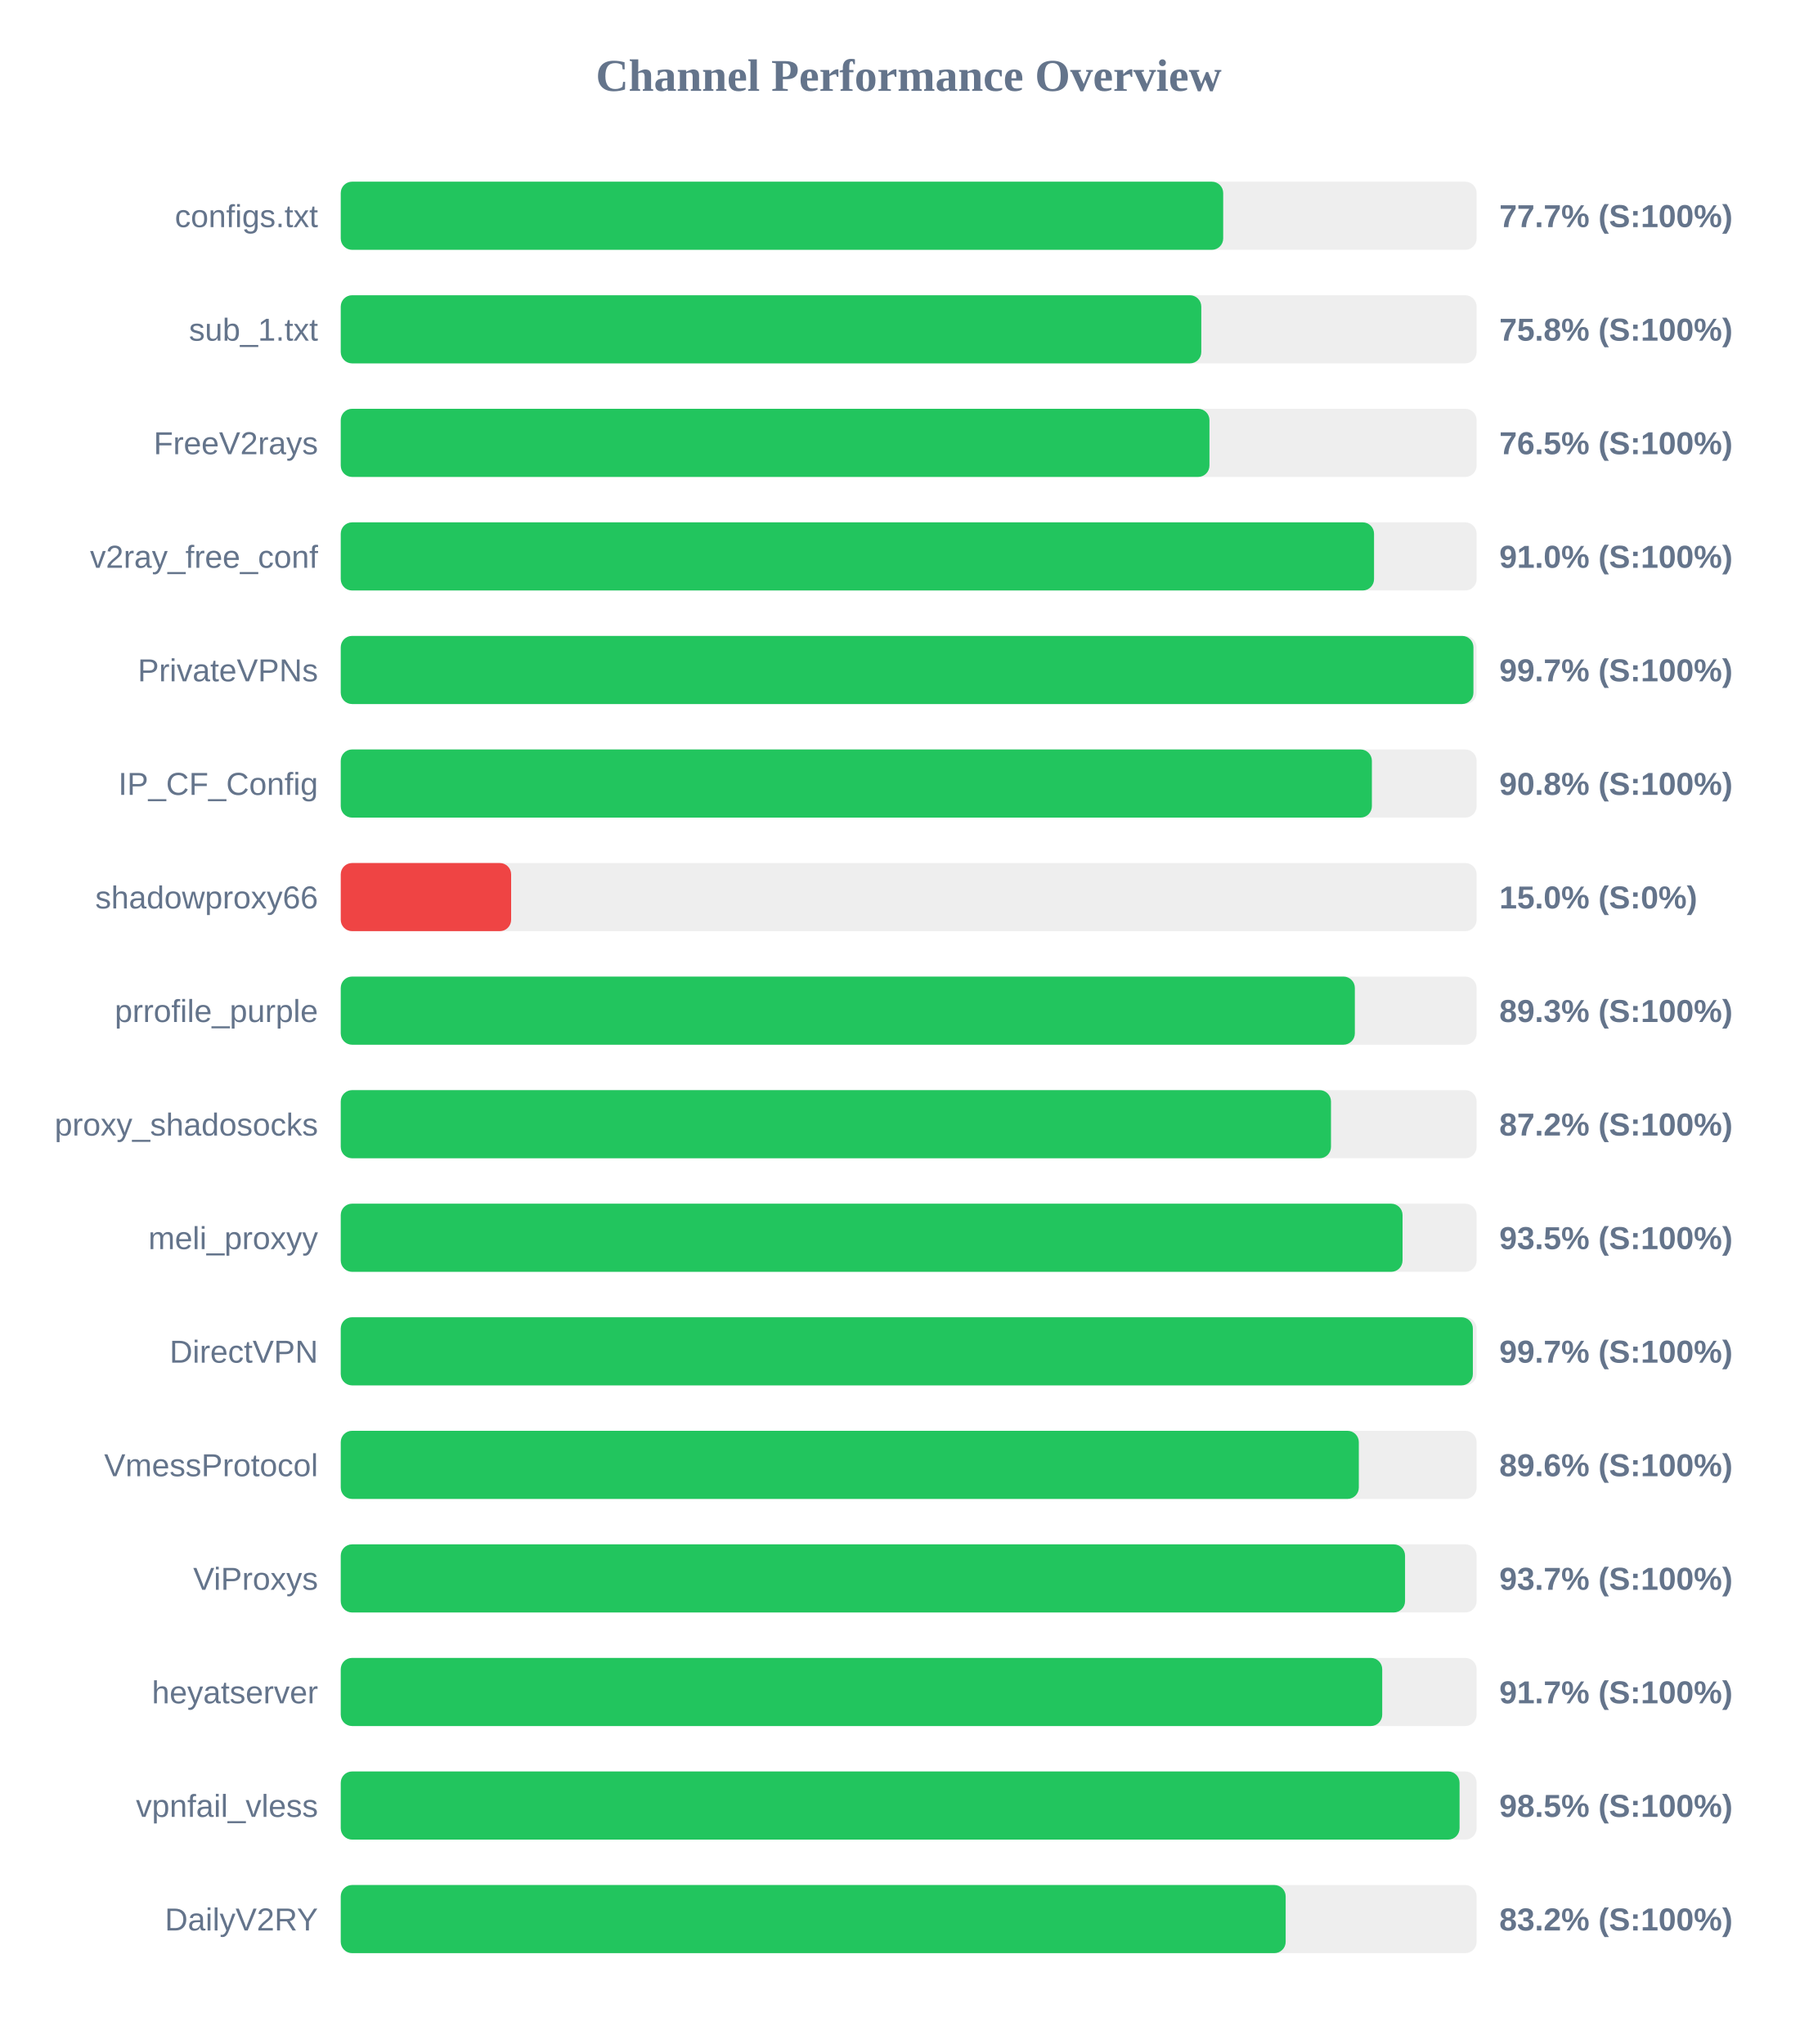
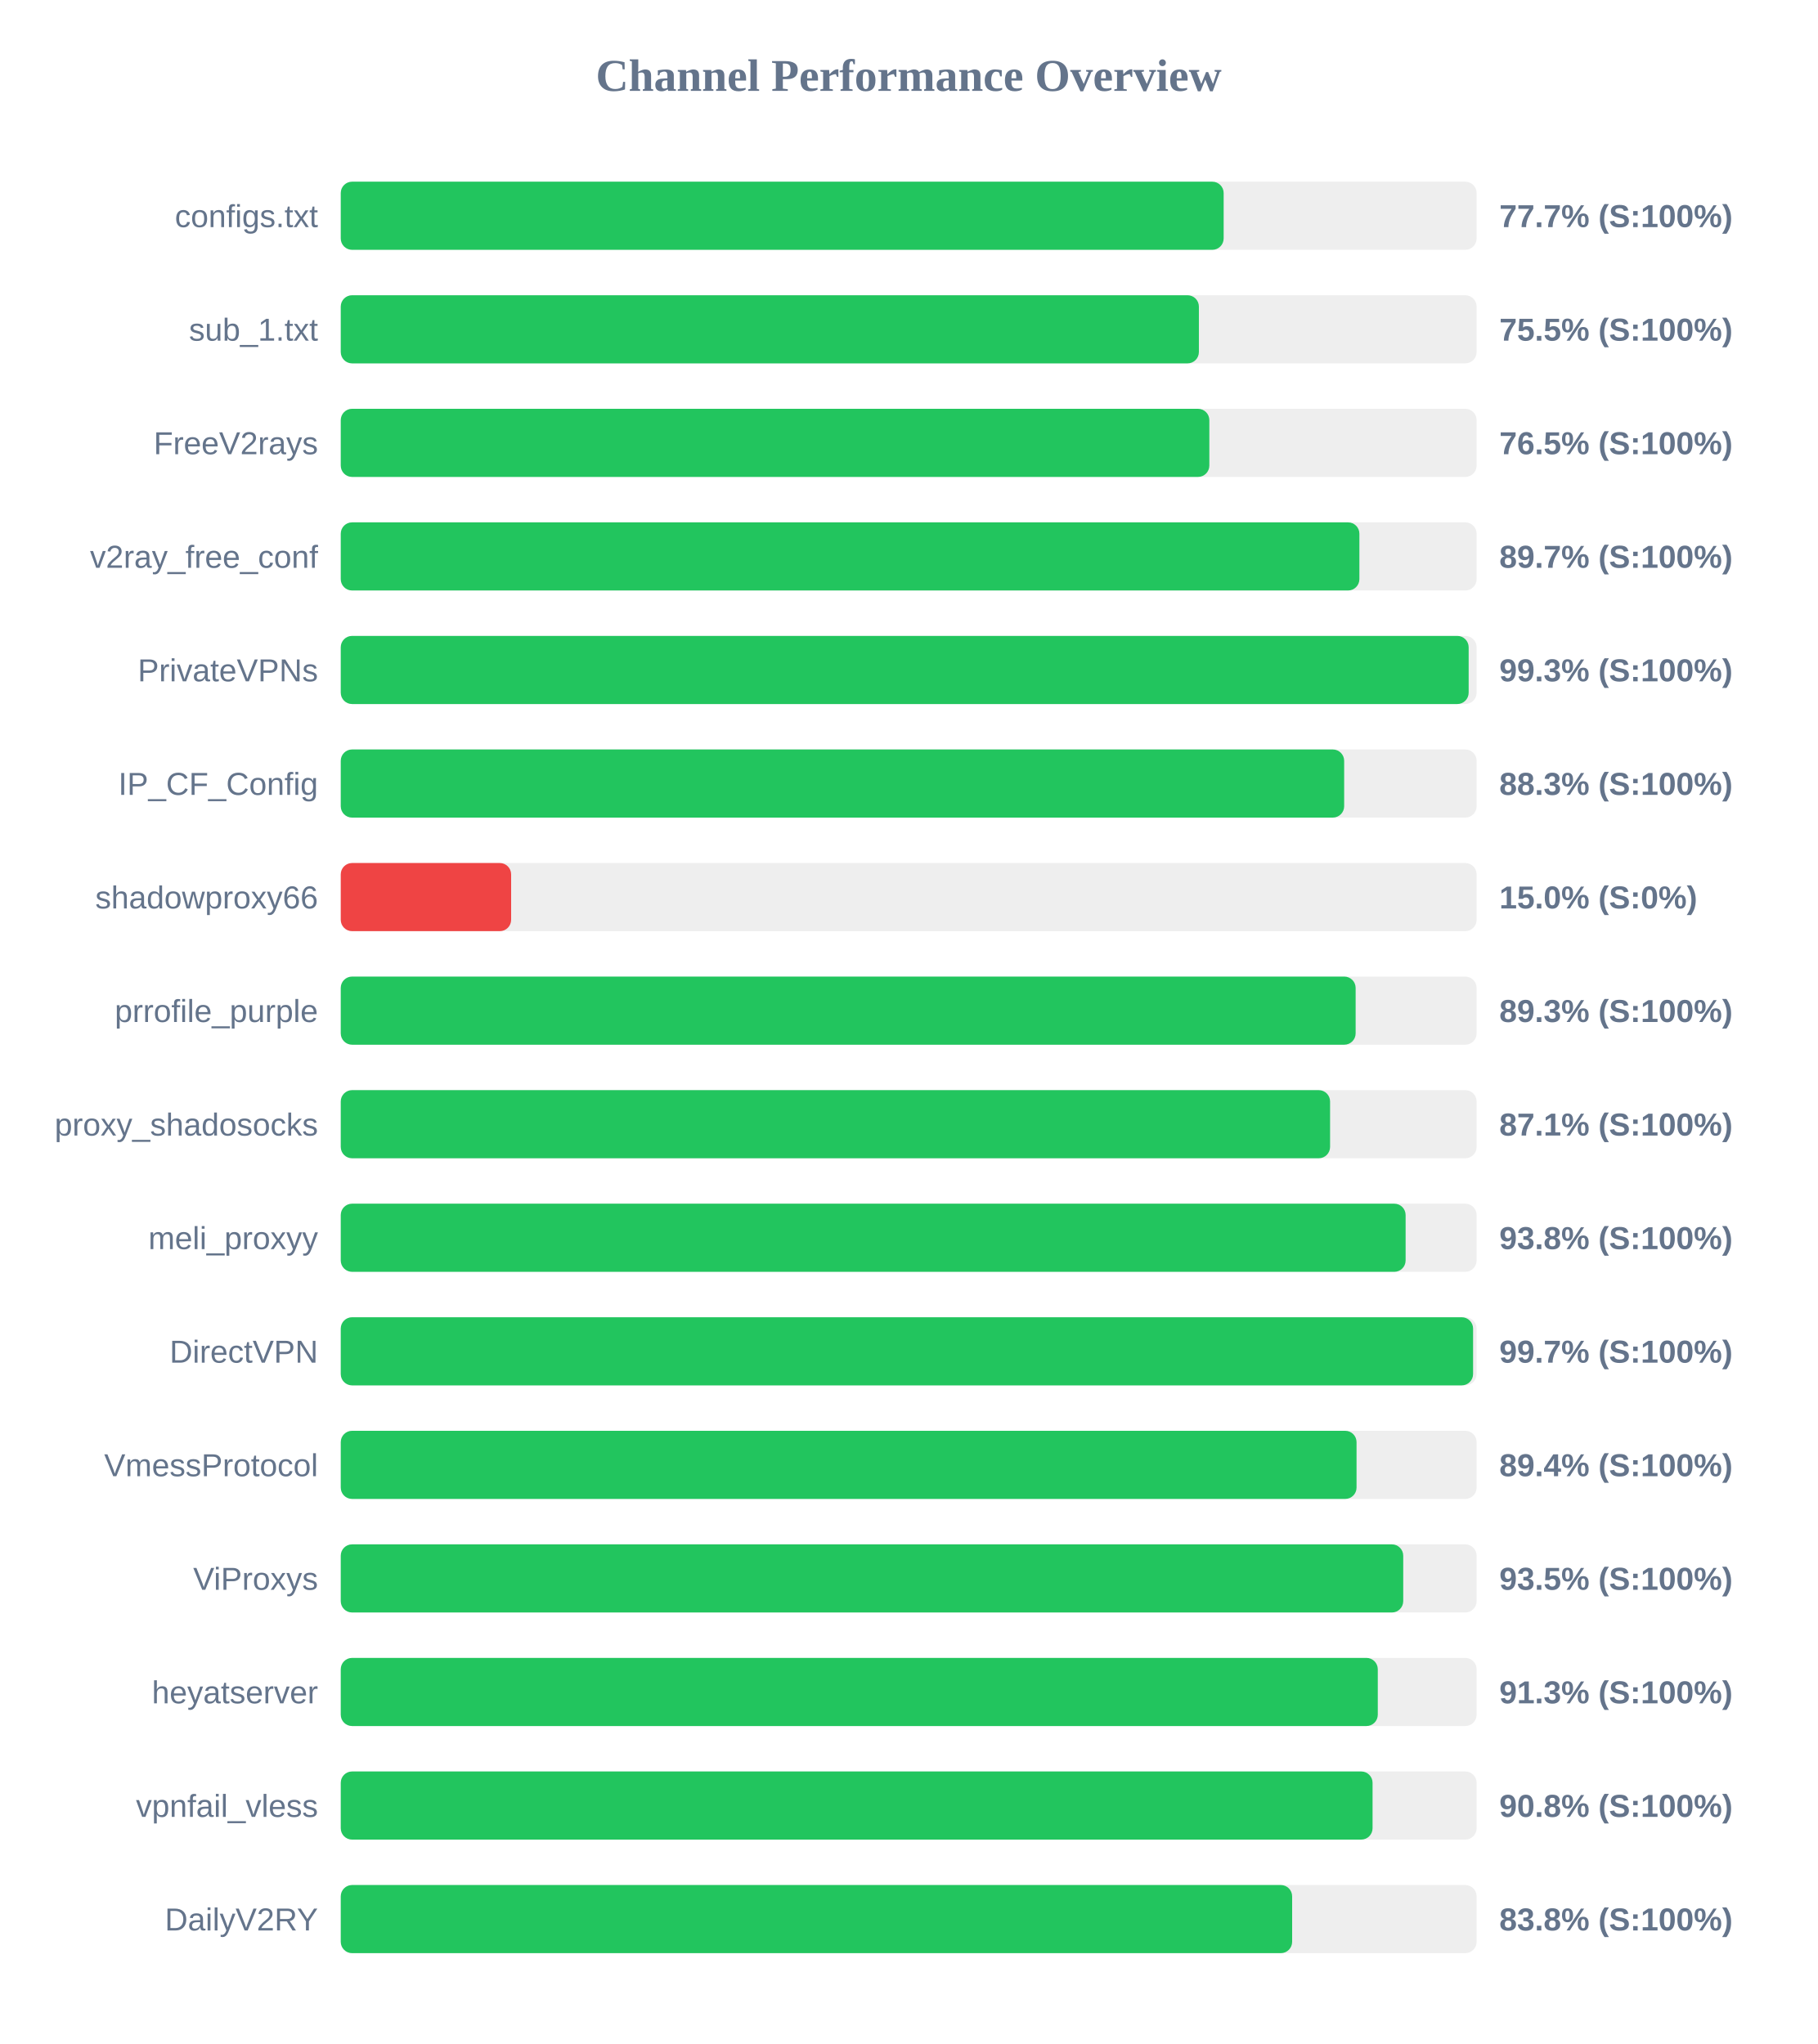
<svg xmlns="http://www.w3.org/2000/svg" width="800" height="900" version="1.1">
  <style>
        .row { font: 14px Arial; fill: #64748b; }
        .score { font: bold 14px Arial; fill: #64748b; }
    </style>
  <text x="400" y="40" text-anchor="middle" font-size="20px" font-weight="bold" fill="#64748b">Channel Performance Overview</text>
  <rect x="150" y="80" width="500" height="30" fill="#eee" rx="5" />
-   <rect x="150" y="80" width="388.45" height="30" fill="#22c55e" rx="5" />
+   <rect x="150" y="80" width="388.65" height="30" fill="#22c55e" rx="5" />
  <text x="140" y="100" text-anchor="end" class="row">configs.txt</text>
  <text x="660" y="100" text-anchor="start" class="score">77.7% (S:100%)</text>
  <rect x="150" y="130" width="500" height="30" fill="#eee" rx="5" />
-   <rect x="150" y="130" width="378.8" height="30" fill="#22c55e" rx="5" />
+   <rect x="150" y="130" width="377.75" height="30" fill="#22c55e" rx="5" />
  <text x="140" y="150" text-anchor="end" class="row">sub_1.txt</text>
-   <text x="660" y="150" text-anchor="start" class="score">75.8% (S:100%)</text>
+   <text x="660" y="150" text-anchor="start" class="score">75.5% (S:100%)</text>
  <rect x="150" y="180" width="500" height="30" fill="#eee" rx="5" />
-   <rect x="150" y="180" width="382.4" height="30" fill="#22c55e" rx="5" />
+   <rect x="150" y="180" width="382.35" height="30" fill="#22c55e" rx="5" />
  <text x="140" y="200" text-anchor="end" class="row">FreeV2rays</text>
  <text x="660" y="200" text-anchor="start" class="score">76.5% (S:100%)</text>
  <rect x="150" y="230" width="500" height="30" fill="#eee" rx="5" />
-   <rect x="150" y="230" width="454.85" height="30" fill="#22c55e" rx="5" />
+   <rect x="150" y="230" width="448.4" height="30" fill="#22c55e" rx="5" />
  <text x="140" y="250" text-anchor="end" class="row">v2ray_free_conf</text>
-   <text x="660" y="250" text-anchor="start" class="score">91.0% (S:100%)</text>
+   <text x="660" y="250" text-anchor="start" class="score">89.7% (S:100%)</text>
  <rect x="150" y="280" width="500" height="30" fill="#eee" rx="5" />
-   <rect x="150" y="280" width="498.6" height="30" fill="#22c55e" rx="5" />
+   <rect x="150" y="280" width="496.5" height="30" fill="#22c55e" rx="5" />
  <text x="140" y="300" text-anchor="end" class="row">PrivateVPNs</text>
-   <text x="660" y="300" text-anchor="start" class="score">99.7% (S:100%)</text>
+   <text x="660" y="300" text-anchor="start" class="score">99.3% (S:100%)</text>
  <rect x="150" y="330" width="500" height="30" fill="#eee" rx="5" />
-   <rect x="150" y="330" width="453.9" height="30" fill="#22c55e" rx="5" />
+   <rect x="150" y="330" width="441.7" height="30" fill="#22c55e" rx="5" />
  <text x="140" y="350" text-anchor="end" class="row">IP_CF_Config</text>
-   <text x="660" y="350" text-anchor="start" class="score">90.8% (S:100%)</text>
+   <text x="660" y="350" text-anchor="start" class="score">88.3% (S:100%)</text>
  <rect x="150" y="380" width="500" height="30" fill="#eee" rx="5" />
  <rect x="150" y="380" width="75.0" height="30" fill="#ef4444" rx="5" />
  <text x="140" y="400" text-anchor="end" class="row">shadowproxy66</text>
  <text x="660" y="400" text-anchor="start" class="score">15.0% (S:0%)</text>
  <rect x="150" y="430" width="500" height="30" fill="#eee" rx="5" />
-   <rect x="150" y="430" width="446.4" height="30" fill="#22c55e" rx="5" />
+   <rect x="150" y="430" width="446.75" height="30" fill="#22c55e" rx="5" />
  <text x="140" y="450" text-anchor="end" class="row">prrofile_purple</text>
  <text x="660" y="450" text-anchor="start" class="score">89.3% (S:100%)</text>
  <rect x="150" y="480" width="500" height="30" fill="#eee" rx="5" />
-   <rect x="150" y="480" width="435.9" height="30" fill="#22c55e" rx="5" />
+   <rect x="150" y="480" width="435.5" height="30" fill="#22c55e" rx="5" />
  <text x="140" y="500" text-anchor="end" class="row">proxy_shadosocks</text>
-   <text x="660" y="500" text-anchor="start" class="score">87.2% (S:100%)</text>
+   <text x="660" y="500" text-anchor="start" class="score">87.1% (S:100%)</text>
  <rect x="150" y="530" width="500" height="30" fill="#eee" rx="5" />
-   <rect x="150" y="530" width="467.4" height="30" fill="#22c55e" rx="5" />
+   <rect x="150" y="530" width="468.75" height="30" fill="#22c55e" rx="5" />
  <text x="140" y="550" text-anchor="end" class="row">meli_proxyy</text>
-   <text x="660" y="550" text-anchor="start" class="score">93.5% (S:100%)</text>
+   <text x="660" y="550" text-anchor="start" class="score">93.8% (S:100%)</text>
  <rect x="150" y="580" width="500" height="30" fill="#eee" rx="5" />
-   <rect x="150" y="580" width="498.35" height="30" fill="#22c55e" rx="5" />
+   <rect x="150" y="580" width="498.45" height="30" fill="#22c55e" rx="5" />
  <text x="140" y="600" text-anchor="end" class="row">DirectVPN</text>
  <text x="660" y="600" text-anchor="start" class="score">99.7% (S:100%)</text>
  <rect x="150" y="630" width="500" height="30" fill="#eee" rx="5" />
-   <rect x="150" y="630" width="448.15" height="30" fill="#22c55e" rx="5" />
+   <rect x="150" y="630" width="447.15" height="30" fill="#22c55e" rx="5" />
  <text x="140" y="650" text-anchor="end" class="row">VmessProtocol</text>
-   <text x="660" y="650" text-anchor="start" class="score">89.6% (S:100%)</text>
+   <text x="660" y="650" text-anchor="start" class="score">89.4% (S:100%)</text>
  <rect x="150" y="680" width="500" height="30" fill="#eee" rx="5" />
-   <rect x="150" y="680" width="468.5" height="30" fill="#22c55e" rx="5" />
+   <rect x="150" y="680" width="467.7" height="30" fill="#22c55e" rx="5" />
  <text x="140" y="700" text-anchor="end" class="row">ViProxys</text>
-   <text x="660" y="700" text-anchor="start" class="score">93.7% (S:100%)</text>
+   <text x="660" y="700" text-anchor="start" class="score">93.5% (S:100%)</text>
  <rect x="150" y="730" width="500" height="30" fill="#eee" rx="5" />
-   <rect x="150" y="730" width="458.45" height="30" fill="#22c55e" rx="5" />
+   <rect x="150" y="730" width="456.5" height="30" fill="#22c55e" rx="5" />
  <text x="140" y="750" text-anchor="end" class="row">heyatserver</text>
-   <text x="660" y="750" text-anchor="start" class="score">91.7% (S:100%)</text>
+   <text x="660" y="750" text-anchor="start" class="score">91.3% (S:100%)</text>
  <rect x="150" y="780" width="500" height="30" fill="#eee" rx="5" />
-   <rect x="150" y="780" width="492.5" height="30" fill="#22c55e" rx="5" />
+   <rect x="150" y="780" width="454.2" height="30" fill="#22c55e" rx="5" />
  <text x="140" y="800" text-anchor="end" class="row">vpnfail_vless</text>
-   <text x="660" y="800" text-anchor="start" class="score">98.5% (S:100%)</text>
+   <text x="660" y="800" text-anchor="start" class="score">90.8% (S:100%)</text>
  <rect x="150" y="830" width="500" height="30" fill="#eee" rx="5" />
-   <rect x="150" y="830" width="415.95" height="30" fill="#22c55e" rx="5" />
+   <rect x="150" y="830" width="418.8" height="30" fill="#22c55e" rx="5" />
  <text x="140" y="850" text-anchor="end" class="row">DailyV2RY</text>
-   <text x="660" y="850" text-anchor="start" class="score">83.2% (S:100%)</text>
+   <text x="660" y="850" text-anchor="start" class="score">83.8% (S:100%)</text>
</svg>
